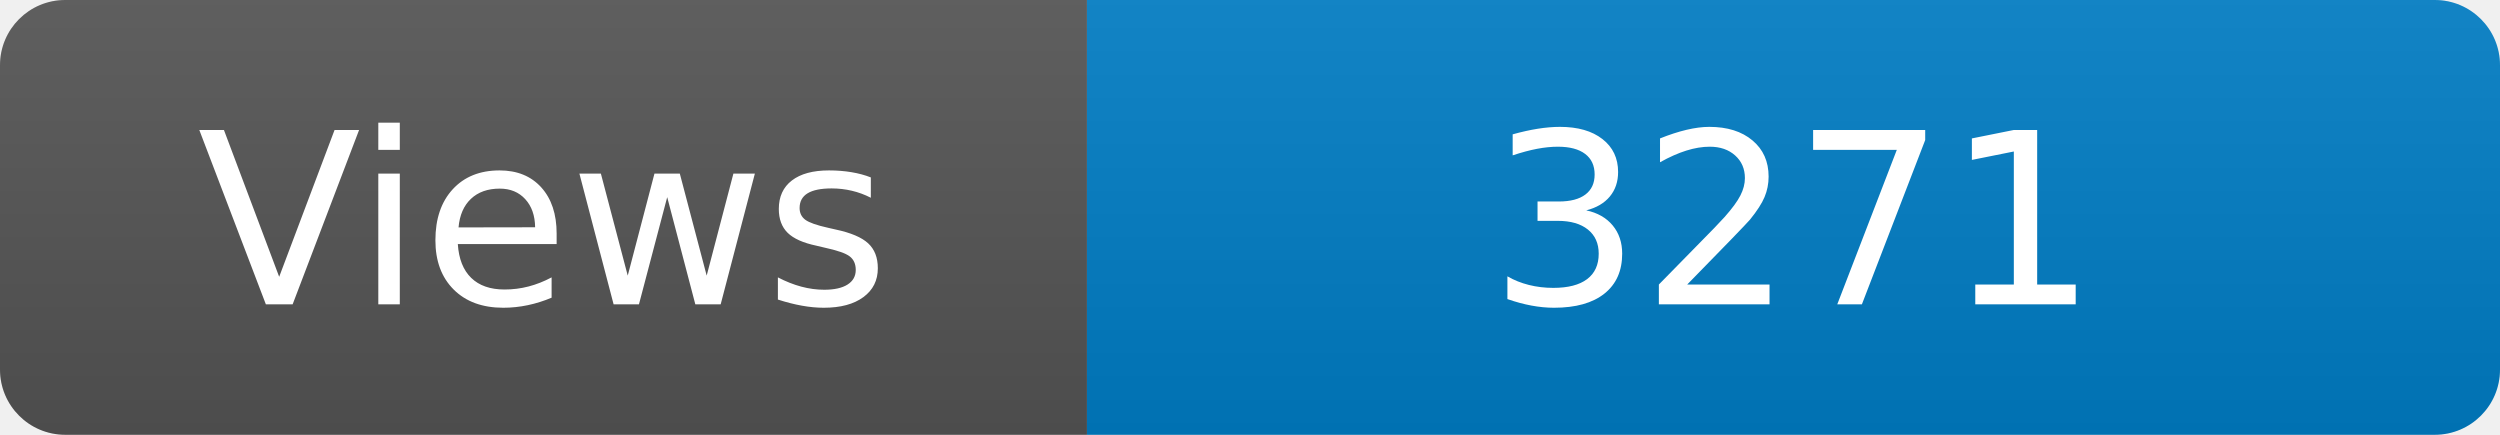
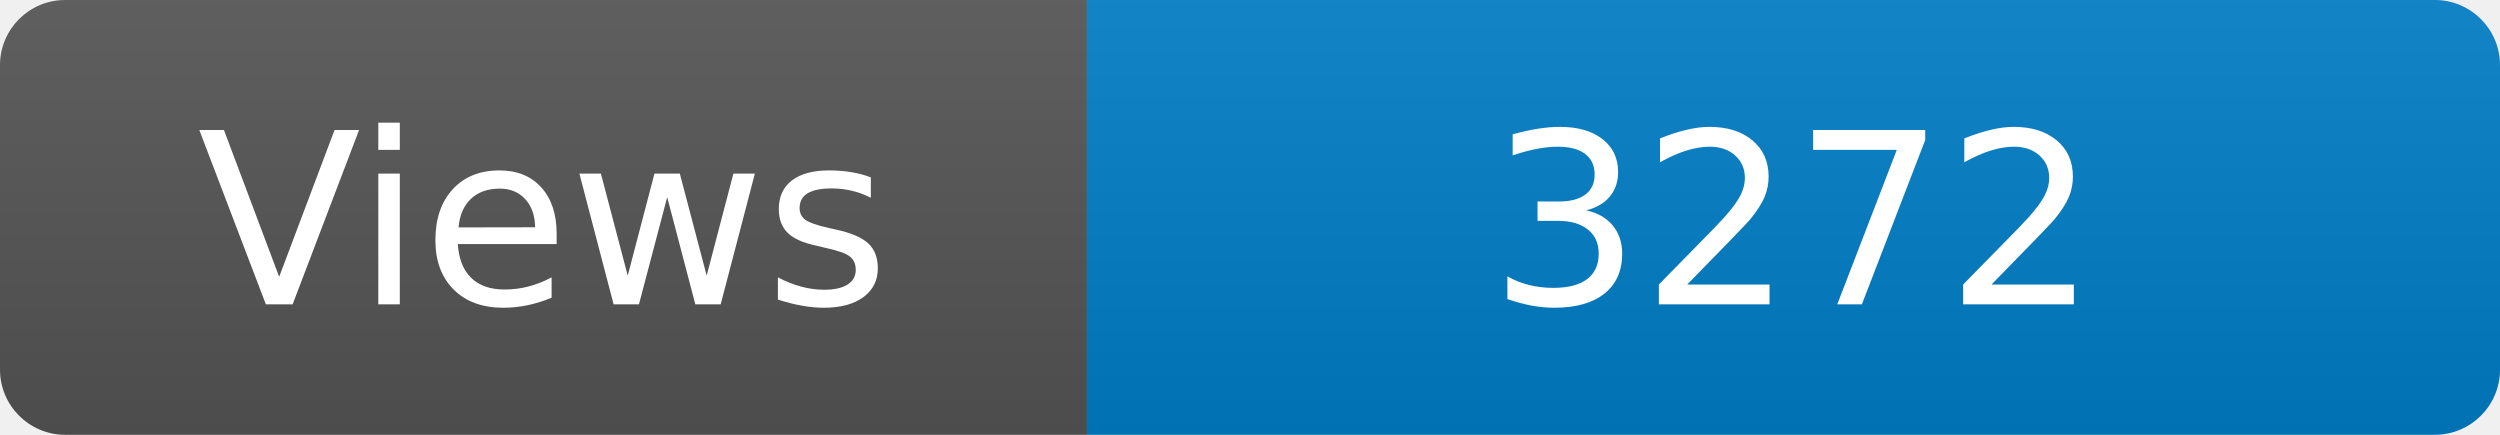
<svg xmlns="http://www.w3.org/2000/svg" width="115" height="20" role="img" aria-label="Maintained?: yes">
  <linearGradient id="s" x2="0" y2="100%">
    <stop offset="0" stop-color="#bbb" stop-opacity=".1" />
    <stop offset="1" stop-opacity=".1" />
  </linearGradient>
  <clipPath id="r">
    <rect width="115" height="20" rx="3" fill="#fff" />
  </clipPath>
  <g clip-path="url(#r)">
    <rect width="50" height="20" fill="#555" />
    <rect x="50" width="160" height="20" fill="#007ec6" />
    <rect width="115" height="20" fill="url(#s)" />
  </g>
  <g fill="#fff" text-anchor="middle" font-family="Verdana,Geneva,DejaVu Sans,sans-serif" font-size="110">
    <text x="250" y="140" transform="scale(.1)" fill="#fff">Views</text>
-     <text x="825" y="140" transform="scale(.1)" fill="#fff">3271</text>
+     <text x="825" y="140" transform="scale(.1)" fill="#fff">3272</text>
  </g>
</svg>
